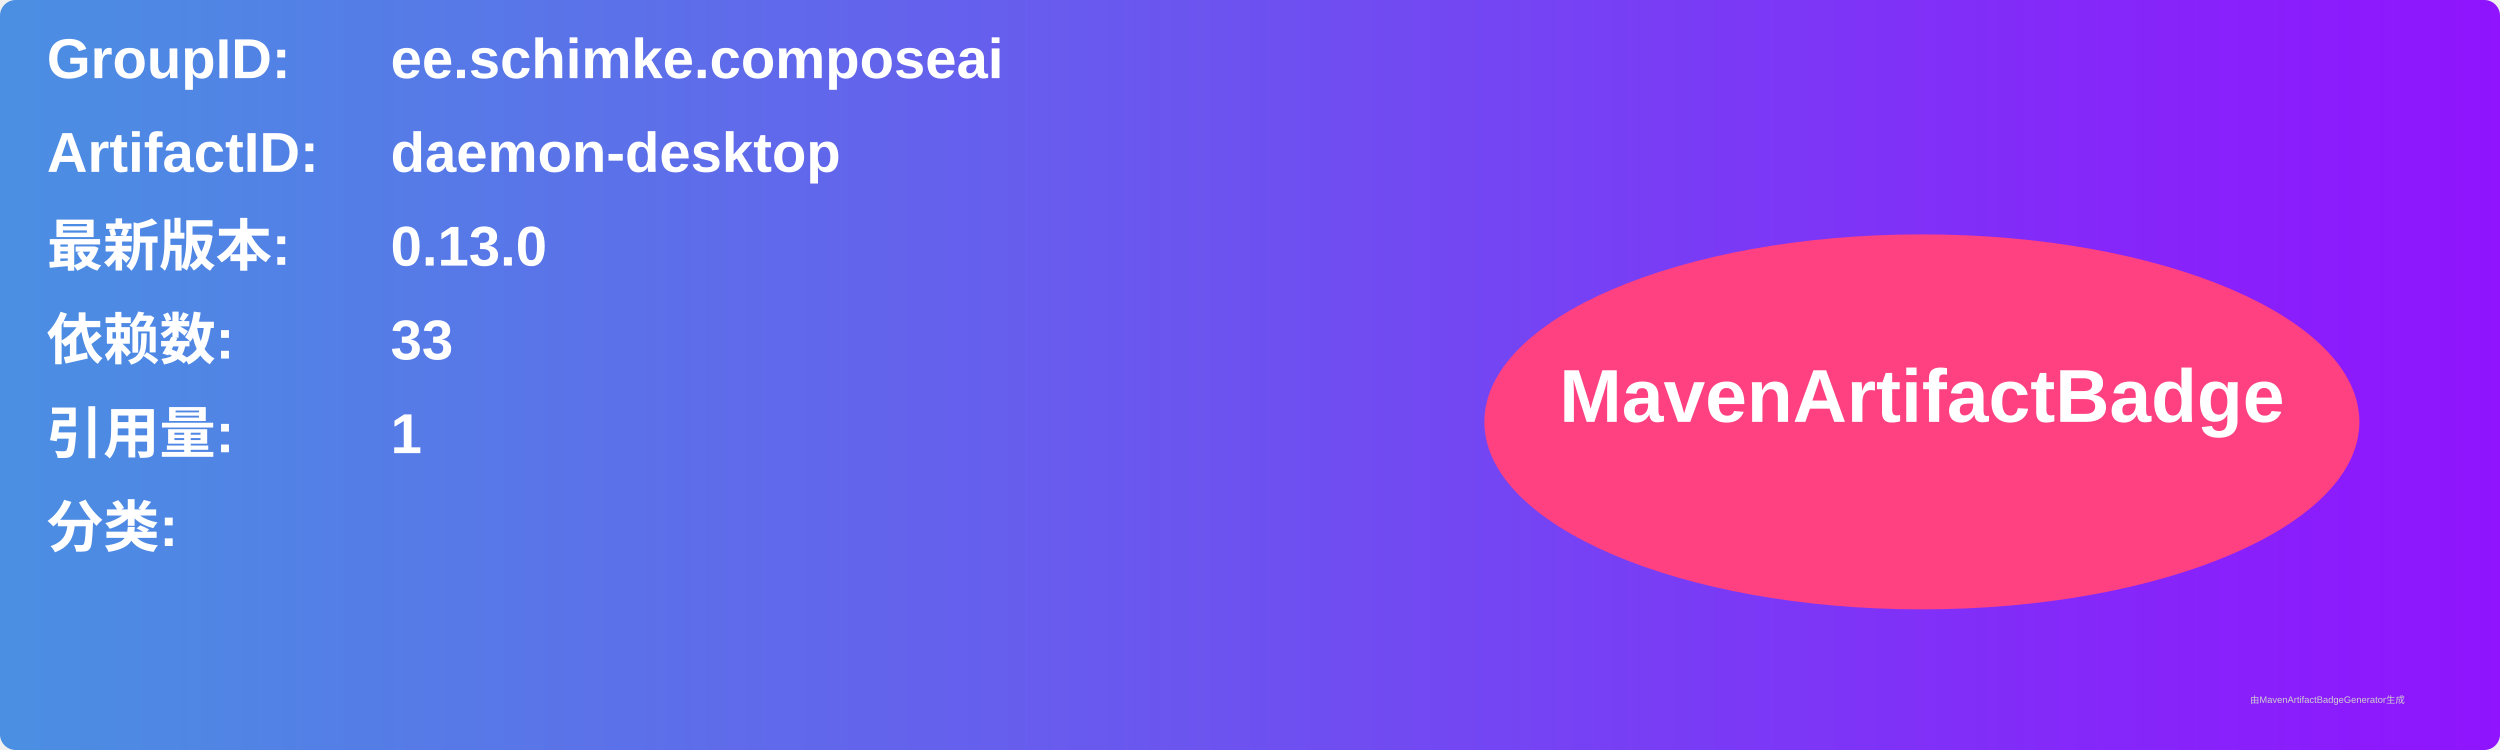
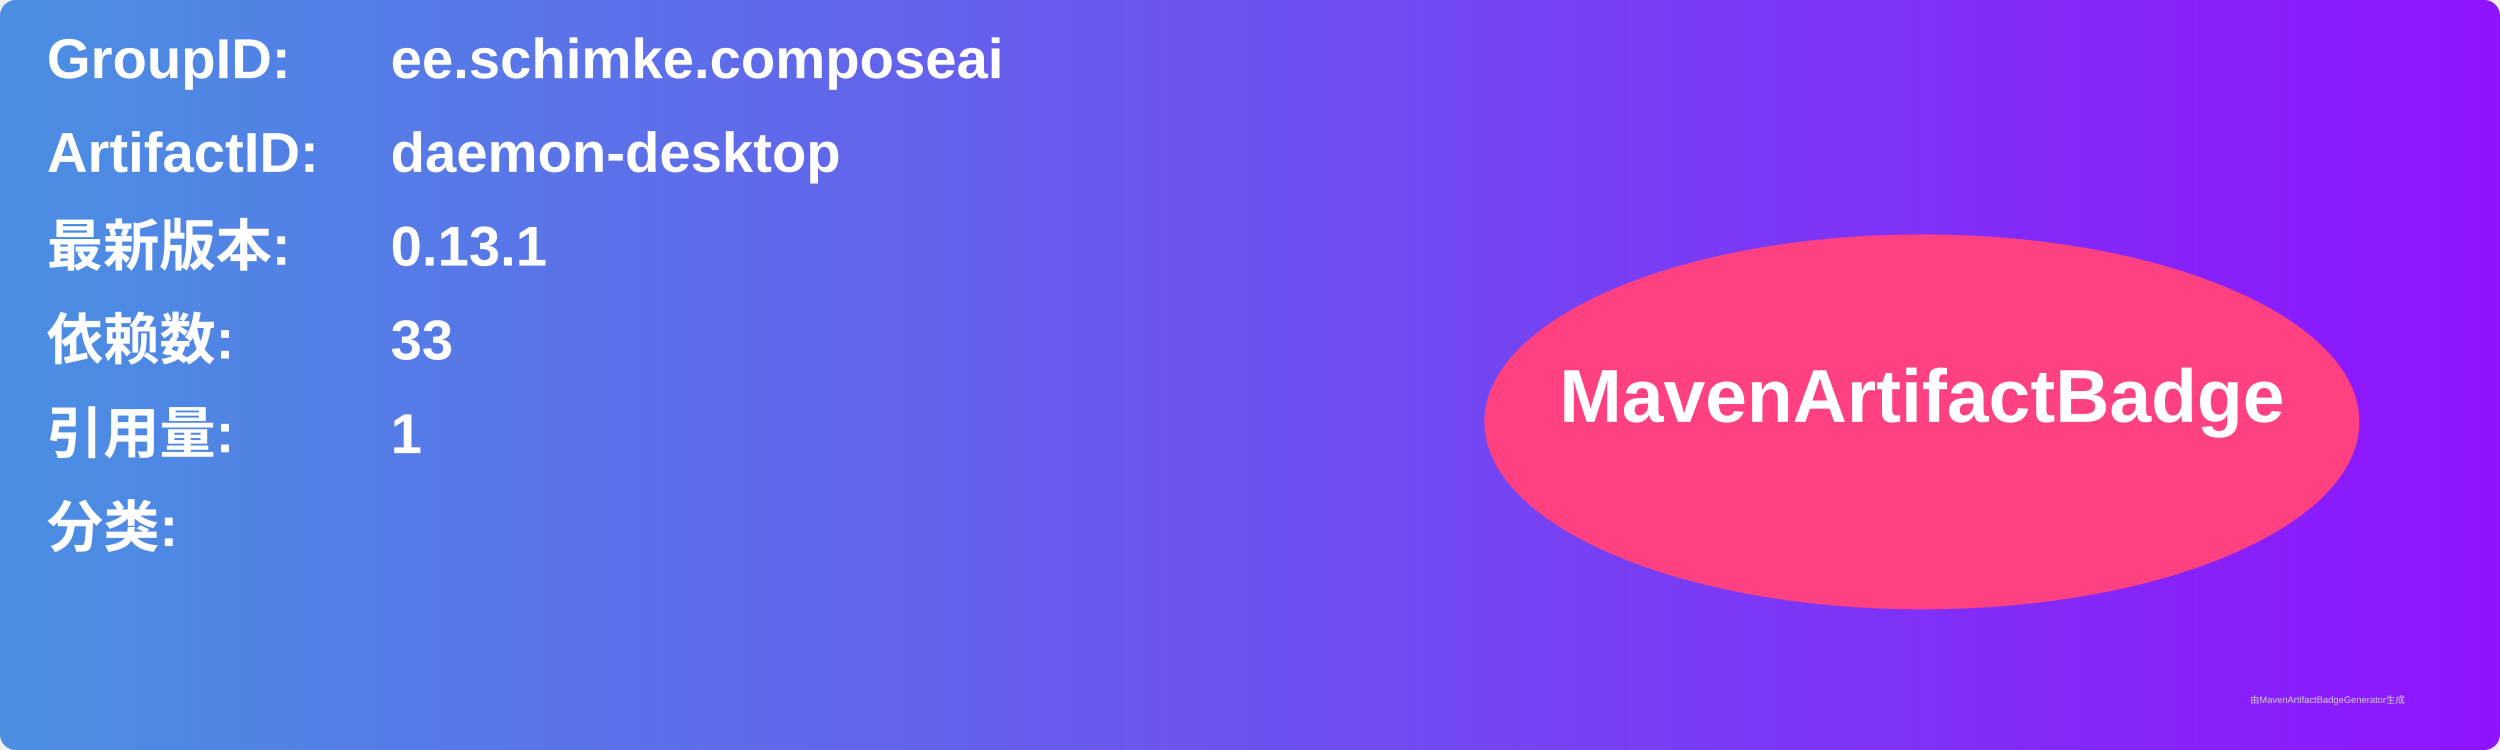
<svg xmlns="http://www.w3.org/2000/svg" width="800" height="240" viewBox="0 0 800 240">
  <linearGradient id="grad" x1="0%" y1="0%" x2="100%" y2="0%">
    <stop offset="0%" stop-color="#4a90e2" />
    <stop offset="100%" stop-color="#9013fe" />
  </linearGradient>
  <rect width="100%" height="100%" rx="5" ry="5" fill="url(#grad)" />
  <g transform="translate(15, 15)">
    <text x="0" y="10" font-family="Arial" font-size="18" fill="white" font-weight="bold" width="260">GroupID:</text>
    <text x="110" y="10" font-family="Arial" font-size="18" fill="white" font-weight="bold" width="460">ee.schimke.composeai</text>
    <text x="0" y="40" font-family="Arial" font-size="18" fill="white" font-weight="bold" width="260">ArtifactID:</text>
    <text x="110" y="40" font-family="Arial" font-size="18" fill="white" font-weight="bold" width="460">daemon-desktop</text>
    <text x="0" y="70" font-family="Arial" font-size="18" fill="white" font-weight="bold">最新版本:</text>
    <text x="110" y="70" font-family="Arial" font-size="18" fill="white" font-weight="bold">
-       <tspan font-weight="bold">0.13.0</tspan>
+       <tspan font-weight="bold">0.13.1</tspan>
    </text>
    <text x="0" y="100" font-family="Arial" font-size="18" fill="white" font-weight="bold">依赖数: </text>
    <text x="110" y="100" font-family="Arial" font-size="18" fill="white">
      <tspan font-weight="bold">33</tspan>
    </text>
    <text x="0" y="130" font-family="Arial" font-size="18" fill="white" font-weight="bold">引用量: </text>
    <text x="110" y="130" font-family="Arial" font-size="18" fill="white">
      <tspan font-weight="bold">1</tspan>
    </text>
    <text x="0" y="160" font-family="Arial" font-size="18" fill="white" font-weight="bold">分类:</text>
    <text x="10" y="190" font-family="Arial" font-size="10" fill="white">
      <tspan font-weight="bold" />
    </text>
    <ellipse cx="600" cy="120" rx="140" ry="60" fill="#ff4081" />
    <text x="600" y="120" text-anchor="middle" font-family="Arial" font-size="24" fill="white" font-weight="bold">MavenArtifactBadge</text>
  </g>
  <text x="720" y="225" font-family="Arial" font-size="3" fill="#d0d0d0">由MavenArtifactBadgeGenerator生成</text>
</svg>
